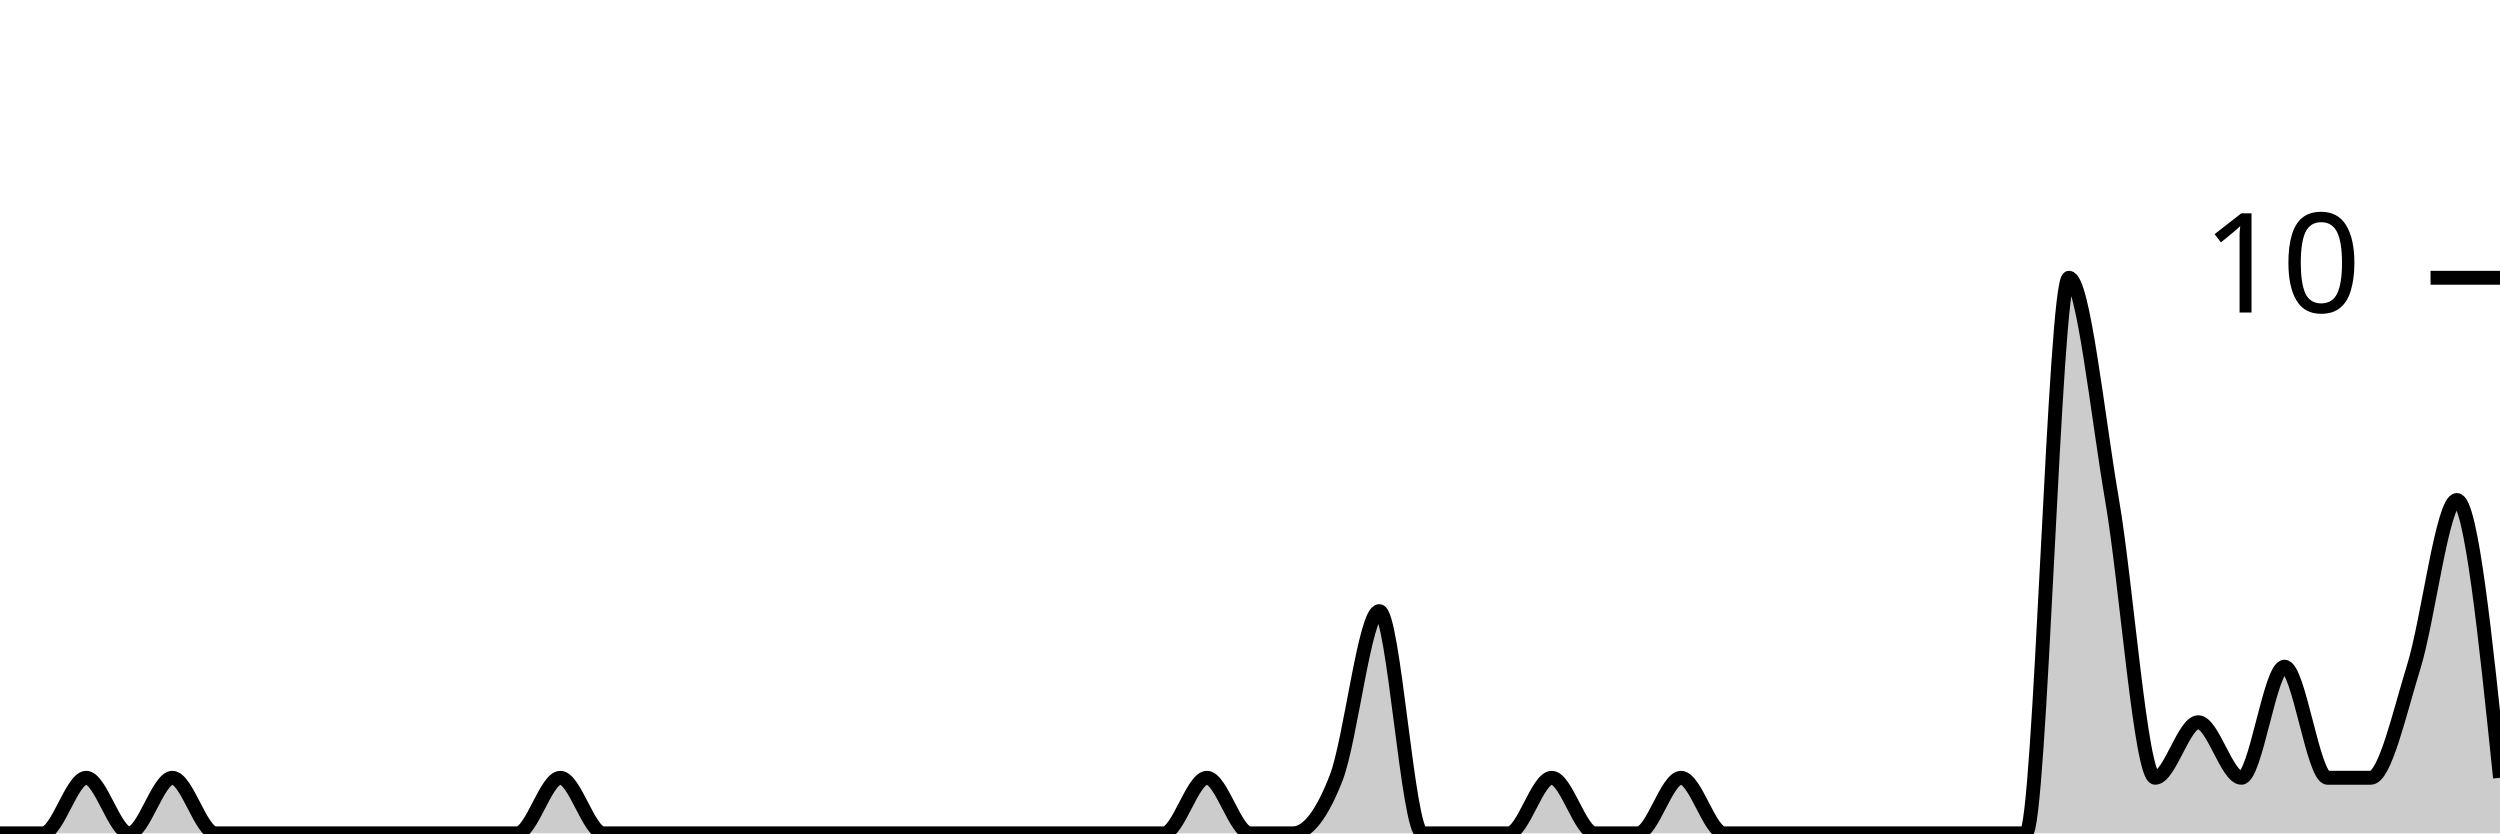
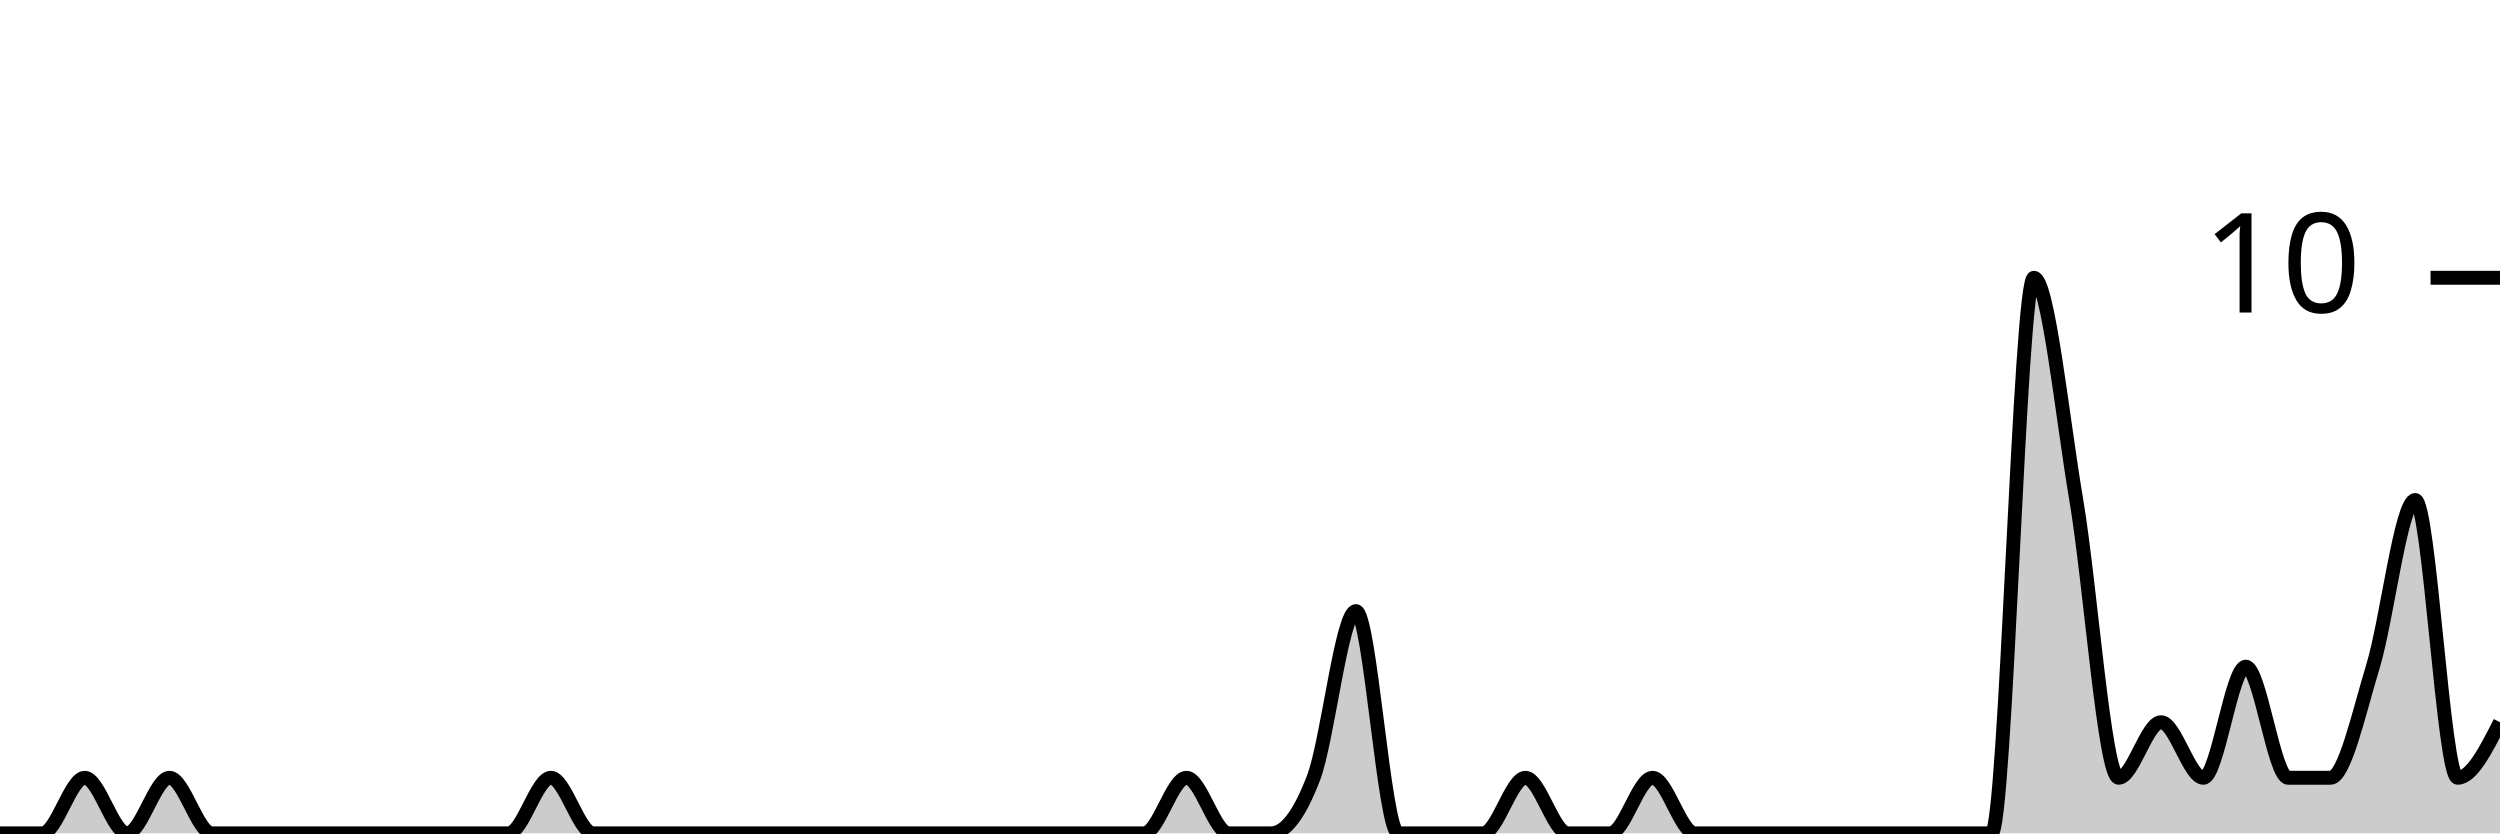
<svg xmlns="http://www.w3.org/2000/svg" viewBox="0 0 180 60">
  <g transform="translate(0,20)">
-     <path class="area" fill="rgba(0, 0, 0, 0.2)" d="M0,40C1.034,40,2.069,40,3.103,40C4.138,40,5.172,36,6.207,36C7.241,36,8.276,40,9.31,40C10.345,40,11.379,36,12.414,36C13.448,36,14.483,40,15.517,40C16.552,40,17.586,40,18.621,40C19.655,40,20.69,40,21.724,40C22.759,40,23.793,40,24.828,40C25.862,40,26.897,40,27.931,40C28.966,40,30,40,31.034,40C32.069,40,33.103,40,34.138,40C35.172,40,36.207,40,37.241,40C38.276,40,39.31,36,40.345,36C41.379,36,42.414,40,43.448,40C44.483,40,45.517,40,46.552,40C47.586,40,48.621,40,49.655,40C50.69,40,51.724,40,52.759,40C53.793,40,54.828,40,55.862,40C56.897,40,57.931,40,58.966,40C60,40,61.034,40,62.069,40C63.103,40,64.138,40,65.172,40C66.207,40,67.241,40,68.276,40C69.31,40,70.345,40,71.379,40C72.414,40,73.448,40,74.483,40C75.517,40,76.552,40,77.586,40C78.621,40,79.655,40,80.69,40C81.724,40,82.759,40,83.793,40C84.828,40,85.862,36,86.897,36C87.931,36,88.966,40,90,40C91.034,40,92.069,40,93.103,40C94.138,40,95.172,38.667,96.207,36C97.241,33.333,98.276,24,99.31,24C100.345,24,101.379,40,102.414,40C103.448,40,104.483,40,105.517,40C106.552,40,107.586,40,108.621,40C109.655,40,110.69,36,111.724,36C112.759,36,113.793,40,114.828,40C115.862,40,116.897,40,117.931,40C118.966,40,120,36,121.034,36C122.069,36,123.103,40,124.138,40C125.172,40,126.207,40,127.241,40C128.276,40,129.31,40,130.345,40C131.379,40,132.414,40,133.448,40C134.483,40,135.517,40,136.552,40C137.586,40,138.621,40,139.655,40C140.69,40,141.724,40,142.759,40C143.793,40,144.828,40,145.862,40C146.897,40,147.931,0,148.966,0C150,0,151.034,10,152.069,16C153.103,22,154.138,36,155.172,36C156.207,36,157.241,32,158.276,32C159.31,32,160.345,36,161.379,36C162.414,36,163.448,28,164.483,28C165.517,28,166.552,36,167.586,36C168.621,36,169.655,36,170.69,36C171.724,36,172.759,31.333,173.793,28C174.828,24.667,175.862,16,176.897,16C177.931,16,178.966,26,180,36L180,40C178.966,40,177.931,40,176.897,40C175.862,40,174.828,40,173.793,40C172.759,40,171.724,40,170.69,40C169.655,40,168.621,40,167.586,40C166.552,40,165.517,40,164.483,40C163.448,40,162.414,40,161.379,40C160.345,40,159.31,40,158.276,40C157.241,40,156.207,40,155.172,40C154.138,40,153.103,40,152.069,40C151.034,40,150,40,148.966,40C147.931,40,146.897,40,145.862,40C144.828,40,143.793,40,142.759,40C141.724,40,140.69,40,139.655,40C138.621,40,137.586,40,136.552,40C135.517,40,134.483,40,133.448,40C132.414,40,131.379,40,130.345,40C129.31,40,128.276,40,127.241,40C126.207,40,125.172,40,124.138,40C123.103,40,122.069,40,121.034,40C120,40,118.966,40,117.931,40C116.897,40,115.862,40,114.828,40C113.793,40,112.759,40,111.724,40C110.69,40,109.655,40,108.621,40C107.586,40,106.552,40,105.517,40C104.483,40,103.448,40,102.414,40C101.379,40,100.345,40,99.31,40C98.276,40,97.241,40,96.207,40C95.172,40,94.138,40,93.103,40C92.069,40,91.034,40,90,40C88.966,40,87.931,40,86.897,40C85.862,40,84.828,40,83.793,40C82.759,40,81.724,40,80.69,40C79.655,40,78.621,40,77.586,40C76.552,40,75.517,40,74.483,40C73.448,40,72.414,40,71.379,40C70.345,40,69.31,40,68.276,40C67.241,40,66.207,40,65.172,40C64.138,40,63.103,40,62.069,40C61.034,40,60,40,58.966,40C57.931,40,56.897,40,55.862,40C54.828,40,53.793,40,52.759,40C51.724,40,50.69,40,49.655,40C48.621,40,47.586,40,46.552,40C45.517,40,44.483,40,43.448,40C42.414,40,41.379,40,40.345,40C39.31,40,38.276,40,37.241,40C36.207,40,35.172,40,34.138,40C33.103,40,32.069,40,31.034,40C30,40,28.966,40,27.931,40C26.897,40,25.862,40,24.828,40C23.793,40,22.759,40,21.724,40C20.69,40,19.655,40,18.621,40C17.586,40,16.552,40,15.517,40C14.483,40,13.448,40,12.414,40C11.379,40,10.345,40,9.31,40C8.276,40,7.241,40,6.207,40C5.172,40,4.138,40,3.103,40C2.069,40,1.034,40,0,40Z" />
-     <path class="line" stroke="black" fill="none" d="M0,40C1.034,40,2.069,40,3.103,40C4.138,40,5.172,36,6.207,36C7.241,36,8.276,40,9.31,40C10.345,40,11.379,36,12.414,36C13.448,36,14.483,40,15.517,40C16.552,40,17.586,40,18.621,40C19.655,40,20.69,40,21.724,40C22.759,40,23.793,40,24.828,40C25.862,40,26.897,40,27.931,40C28.966,40,30,40,31.034,40C32.069,40,33.103,40,34.138,40C35.172,40,36.207,40,37.241,40C38.276,40,39.31,36,40.345,36C41.379,36,42.414,40,43.448,40C44.483,40,45.517,40,46.552,40C47.586,40,48.621,40,49.655,40C50.69,40,51.724,40,52.759,40C53.793,40,54.828,40,55.862,40C56.897,40,57.931,40,58.966,40C60,40,61.034,40,62.069,40C63.103,40,64.138,40,65.172,40C66.207,40,67.241,40,68.276,40C69.31,40,70.345,40,71.379,40C72.414,40,73.448,40,74.483,40C75.517,40,76.552,40,77.586,40C78.621,40,79.655,40,80.69,40C81.724,40,82.759,40,83.793,40C84.828,40,85.862,36,86.897,36C87.931,36,88.966,40,90,40C91.034,40,92.069,40,93.103,40C94.138,40,95.172,38.667,96.207,36C97.241,33.333,98.276,24,99.31,24C100.345,24,101.379,40,102.414,40C103.448,40,104.483,40,105.517,40C106.552,40,107.586,40,108.621,40C109.655,40,110.69,36,111.724,36C112.759,36,113.793,40,114.828,40C115.862,40,116.897,40,117.931,40C118.966,40,120,36,121.034,36C122.069,36,123.103,40,124.138,40C125.172,40,126.207,40,127.241,40C128.276,40,129.31,40,130.345,40C131.379,40,132.414,40,133.448,40C134.483,40,135.517,40,136.552,40C137.586,40,138.621,40,139.655,40C140.69,40,141.724,40,142.759,40C143.793,40,144.828,40,145.862,40C146.897,40,147.931,0,148.966,0C150,0,151.034,10,152.069,16C153.103,22,154.138,36,155.172,36C156.207,36,157.241,32,158.276,32C159.31,32,160.345,36,161.379,36C162.414,36,163.448,28,164.483,28C165.517,28,166.552,36,167.586,36C168.621,36,169.655,36,170.69,36C171.724,36,172.759,31.333,173.793,28C174.828,24.667,175.862,16,176.897,16C177.931,16,178.966,26,180,36" />
+     <path class="area" fill="rgba(0, 0, 0, 0.2)" d="M0,40C1.017,40,2.034,40,3.051,40C4.068,40,5.085,36,6.102,36C7.119,36,8.136,40,9.153,40C10.169,40,11.186,36,12.203,36C13.22,36,14.237,40,15.254,40C16.271,40,17.288,40,18.305,40C19.322,40,20.339,40,21.356,40C22.373,40,23.39,40,24.407,40C25.424,40,26.441,40,27.458,40C28.475,40,29.492,40,30.508,40C31.525,40,32.542,40,33.559,40C34.576,40,35.593,40,36.61,40C37.627,40,38.644,36,39.661,36C40.678,36,41.695,40,42.712,40C43.729,40,44.746,40,45.763,40C46.78,40,47.797,40,48.814,40C49.831,40,50.847,40,51.864,40C52.881,40,53.898,40,54.915,40C55.932,40,56.949,40,57.966,40C58.983,40,60,40,61.017,40C62.034,40,63.051,40,64.068,40C65.085,40,66.102,40,67.119,40C68.136,40,69.153,40,70.169,40C71.186,40,72.203,40,73.22,40C74.237,40,75.254,40,76.271,40C77.288,40,78.305,40,79.322,40C80.339,40,81.356,40,82.373,40C83.39,40,84.407,36,85.424,36C86.441,36,87.458,40,88.475,40C89.492,40,90.508,40,91.525,40C92.542,40,93.559,38.667,94.576,36C95.593,33.333,96.61,24,97.627,24C98.644,24,99.661,40,100.678,40C101.695,40,102.712,40,103.729,40C104.746,40,105.763,40,106.78,40C107.797,40,108.814,36,109.831,36C110.847,36,111.864,40,112.881,40C113.898,40,114.915,40,115.932,40C116.949,40,117.966,36,118.983,36C120,36,121.017,40,122.034,40C123.051,40,124.068,40,125.085,40C126.102,40,127.119,40,128.136,40C129.153,40,130.169,40,131.186,40C132.203,40,133.22,40,134.237,40C135.254,40,136.271,40,137.288,40C138.305,40,139.322,40,140.339,40C141.356,40,142.373,40,143.39,40C144.407,40,145.424,0,146.441,0C147.458,0,148.475,10,149.492,16C150.508,22,151.525,36,152.542,36C153.559,36,154.576,32,155.593,32C156.61,32,157.627,36,158.644,36C159.661,36,160.678,28,161.695,28C162.712,28,163.729,36,164.746,36C165.763,36,166.78,36,167.797,36C168.814,36,169.831,31.333,170.847,28C171.864,24.667,172.881,16,173.898,16C174.915,16,175.932,36,176.949,36C177.966,36,178.983,34,180,32L180,40C178.983,40,177.966,40,176.949,40C175.932,40,174.915,40,173.898,40C172.881,40,171.864,40,170.847,40C169.831,40,168.814,40,167.797,40C166.78,40,165.763,40,164.746,40C163.729,40,162.712,40,161.695,40C160.678,40,159.661,40,158.644,40C157.627,40,156.61,40,155.593,40C154.576,40,153.559,40,152.542,40C151.525,40,150.508,40,149.492,40C148.475,40,147.458,40,146.441,40C145.424,40,144.407,40,143.39,40C142.373,40,141.356,40,140.339,40C139.322,40,138.305,40,137.288,40C136.271,40,135.254,40,134.237,40C133.22,40,132.203,40,131.186,40C130.169,40,129.153,40,128.136,40C127.119,40,126.102,40,125.085,40C124.068,40,123.051,40,122.034,40C121.017,40,120,40,118.983,40C117.966,40,116.949,40,115.932,40C114.915,40,113.898,40,112.881,40C111.864,40,110.847,40,109.831,40C108.814,40,107.797,40,106.78,40C105.763,40,104.746,40,103.729,40C102.712,40,101.695,40,100.678,40C99.661,40,98.644,40,97.627,40C96.61,40,95.593,40,94.576,40C93.559,40,92.542,40,91.525,40C90.508,40,89.492,40,88.475,40C87.458,40,86.441,40,85.424,40C84.407,40,83.39,40,82.373,40C81.356,40,80.339,40,79.322,40C78.305,40,77.288,40,76.271,40C75.254,40,74.237,40,73.22,40C72.203,40,71.186,40,70.169,40C69.153,40,68.136,40,67.119,40C66.102,40,65.085,40,64.068,40C63.051,40,62.034,40,61.017,40C60,40,58.983,40,57.966,40C56.949,40,55.932,40,54.915,40C53.898,40,52.881,40,51.864,40C50.847,40,49.831,40,48.814,40C47.797,40,46.78,40,45.763,40C44.746,40,43.729,40,42.712,40C41.695,40,40.678,40,39.661,40C38.644,40,37.627,40,36.61,40C35.593,40,34.576,40,33.559,40C32.542,40,31.525,40,30.508,40C29.492,40,28.475,40,27.458,40C26.441,40,25.424,40,24.407,40C23.39,40,22.373,40,21.356,40C20.339,40,19.322,40,18.305,40C17.288,40,16.271,40,15.254,40C14.237,40,13.22,40,12.203,40C11.186,40,10.169,40,9.153,40C8.136,40,7.119,40,6.102,40C5.085,40,4.068,40,3.051,40C2.034,40,1.017,40,0,40Z" />
+     <path class="line" stroke="black" fill="none" d="M0,40C1.017,40,2.034,40,3.051,40C4.068,40,5.085,36,6.102,36C7.119,36,8.136,40,9.153,40C10.169,40,11.186,36,12.203,36C13.22,36,14.237,40,15.254,40C16.271,40,17.288,40,18.305,40C19.322,40,20.339,40,21.356,40C22.373,40,23.39,40,24.407,40C25.424,40,26.441,40,27.458,40C28.475,40,29.492,40,30.508,40C31.525,40,32.542,40,33.559,40C34.576,40,35.593,40,36.61,40C37.627,40,38.644,36,39.661,36C40.678,36,41.695,40,42.712,40C43.729,40,44.746,40,45.763,40C46.78,40,47.797,40,48.814,40C49.831,40,50.847,40,51.864,40C52.881,40,53.898,40,54.915,40C55.932,40,56.949,40,57.966,40C58.983,40,60,40,61.017,40C62.034,40,63.051,40,64.068,40C65.085,40,66.102,40,67.119,40C68.136,40,69.153,40,70.169,40C71.186,40,72.203,40,73.22,40C74.237,40,75.254,40,76.271,40C77.288,40,78.305,40,79.322,40C80.339,40,81.356,40,82.373,40C83.39,40,84.407,36,85.424,36C86.441,36,87.458,40,88.475,40C89.492,40,90.508,40,91.525,40C92.542,40,93.559,38.667,94.576,36C95.593,33.333,96.61,24,97.627,24C98.644,24,99.661,40,100.678,40C101.695,40,102.712,40,103.729,40C104.746,40,105.763,40,106.78,40C107.797,40,108.814,36,109.831,36C110.847,36,111.864,40,112.881,40C113.898,40,114.915,40,115.932,40C116.949,40,117.966,36,118.983,36C120,36,121.017,40,122.034,40C123.051,40,124.068,40,125.085,40C126.102,40,127.119,40,128.136,40C129.153,40,130.169,40,131.186,40C132.203,40,133.22,40,134.237,40C135.254,40,136.271,40,137.288,40C138.305,40,139.322,40,140.339,40C141.356,40,142.373,40,143.39,40C144.407,40,145.424,0,146.441,0C147.458,0,148.475,10,149.492,16C150.508,22,151.525,36,152.542,36C153.559,36,154.576,32,155.593,32C156.61,32,157.627,36,158.644,36C159.661,36,160.678,28,161.695,28C162.712,28,163.729,36,164.746,36C165.763,36,166.78,36,167.797,36C168.814,36,169.831,31.333,170.847,28C171.864,24.667,172.881,16,173.898,16C174.915,16,175.932,36,176.949,36C177.966,36,178.983,34,180,32" />
    <path class="axis-ceiling" stroke-width="1" stroke="black" fill="none" d="M175,0L180,0" />
    <text class="axis-ceiling-label" font-family="sans-serif" text-anchor="end" font-size="10px" x="170" y="2.5">10</text>
  </g>
</svg>
